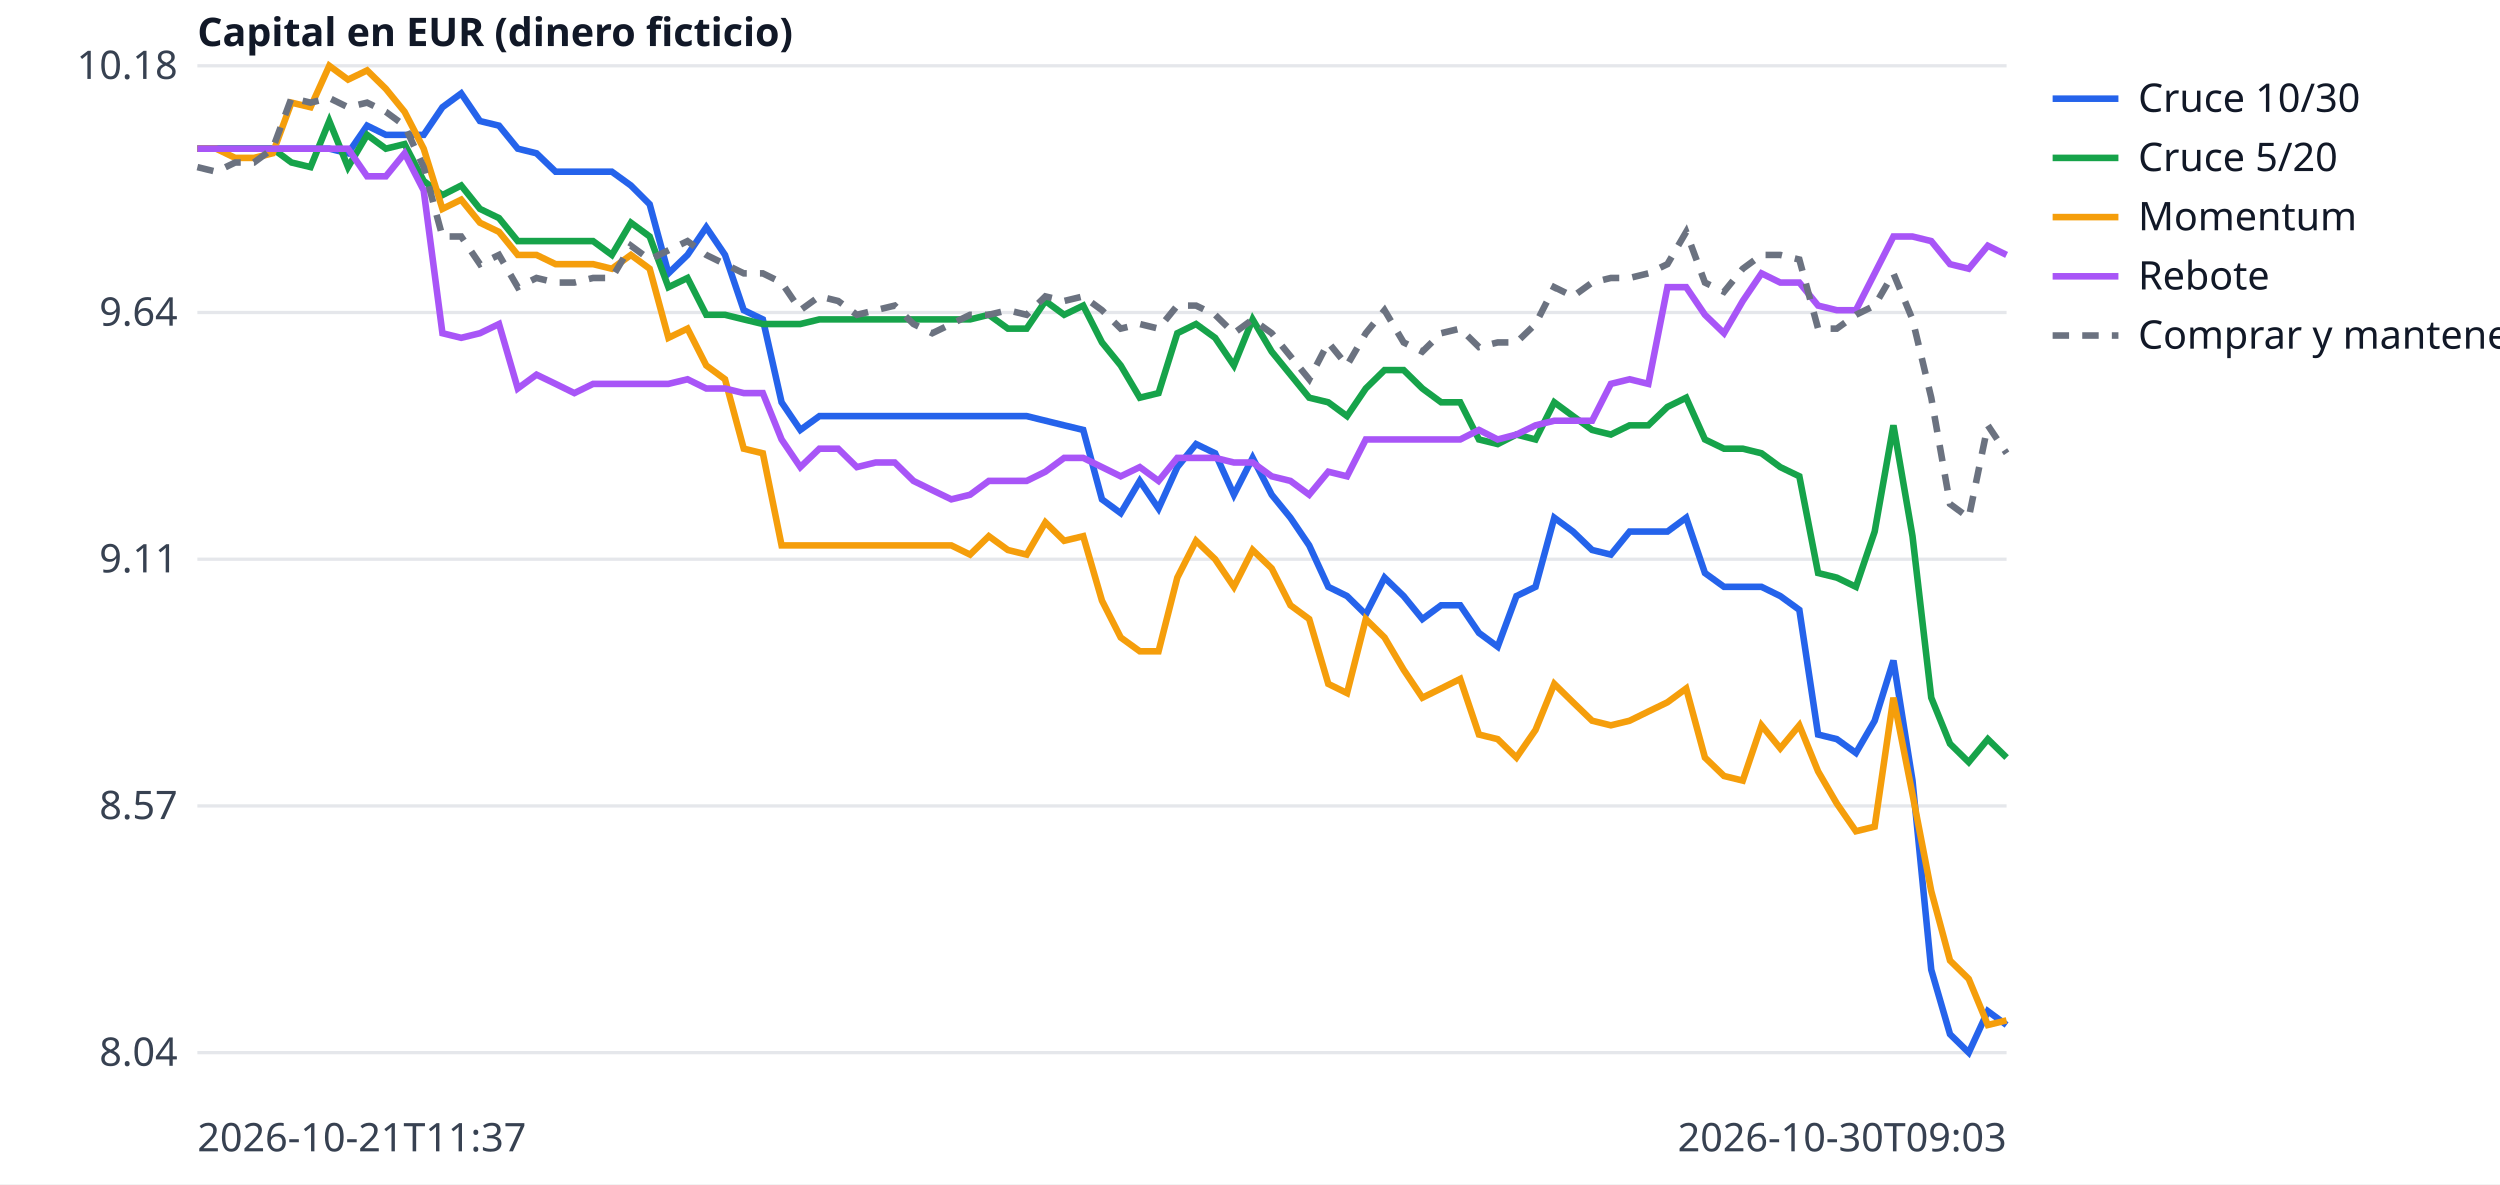
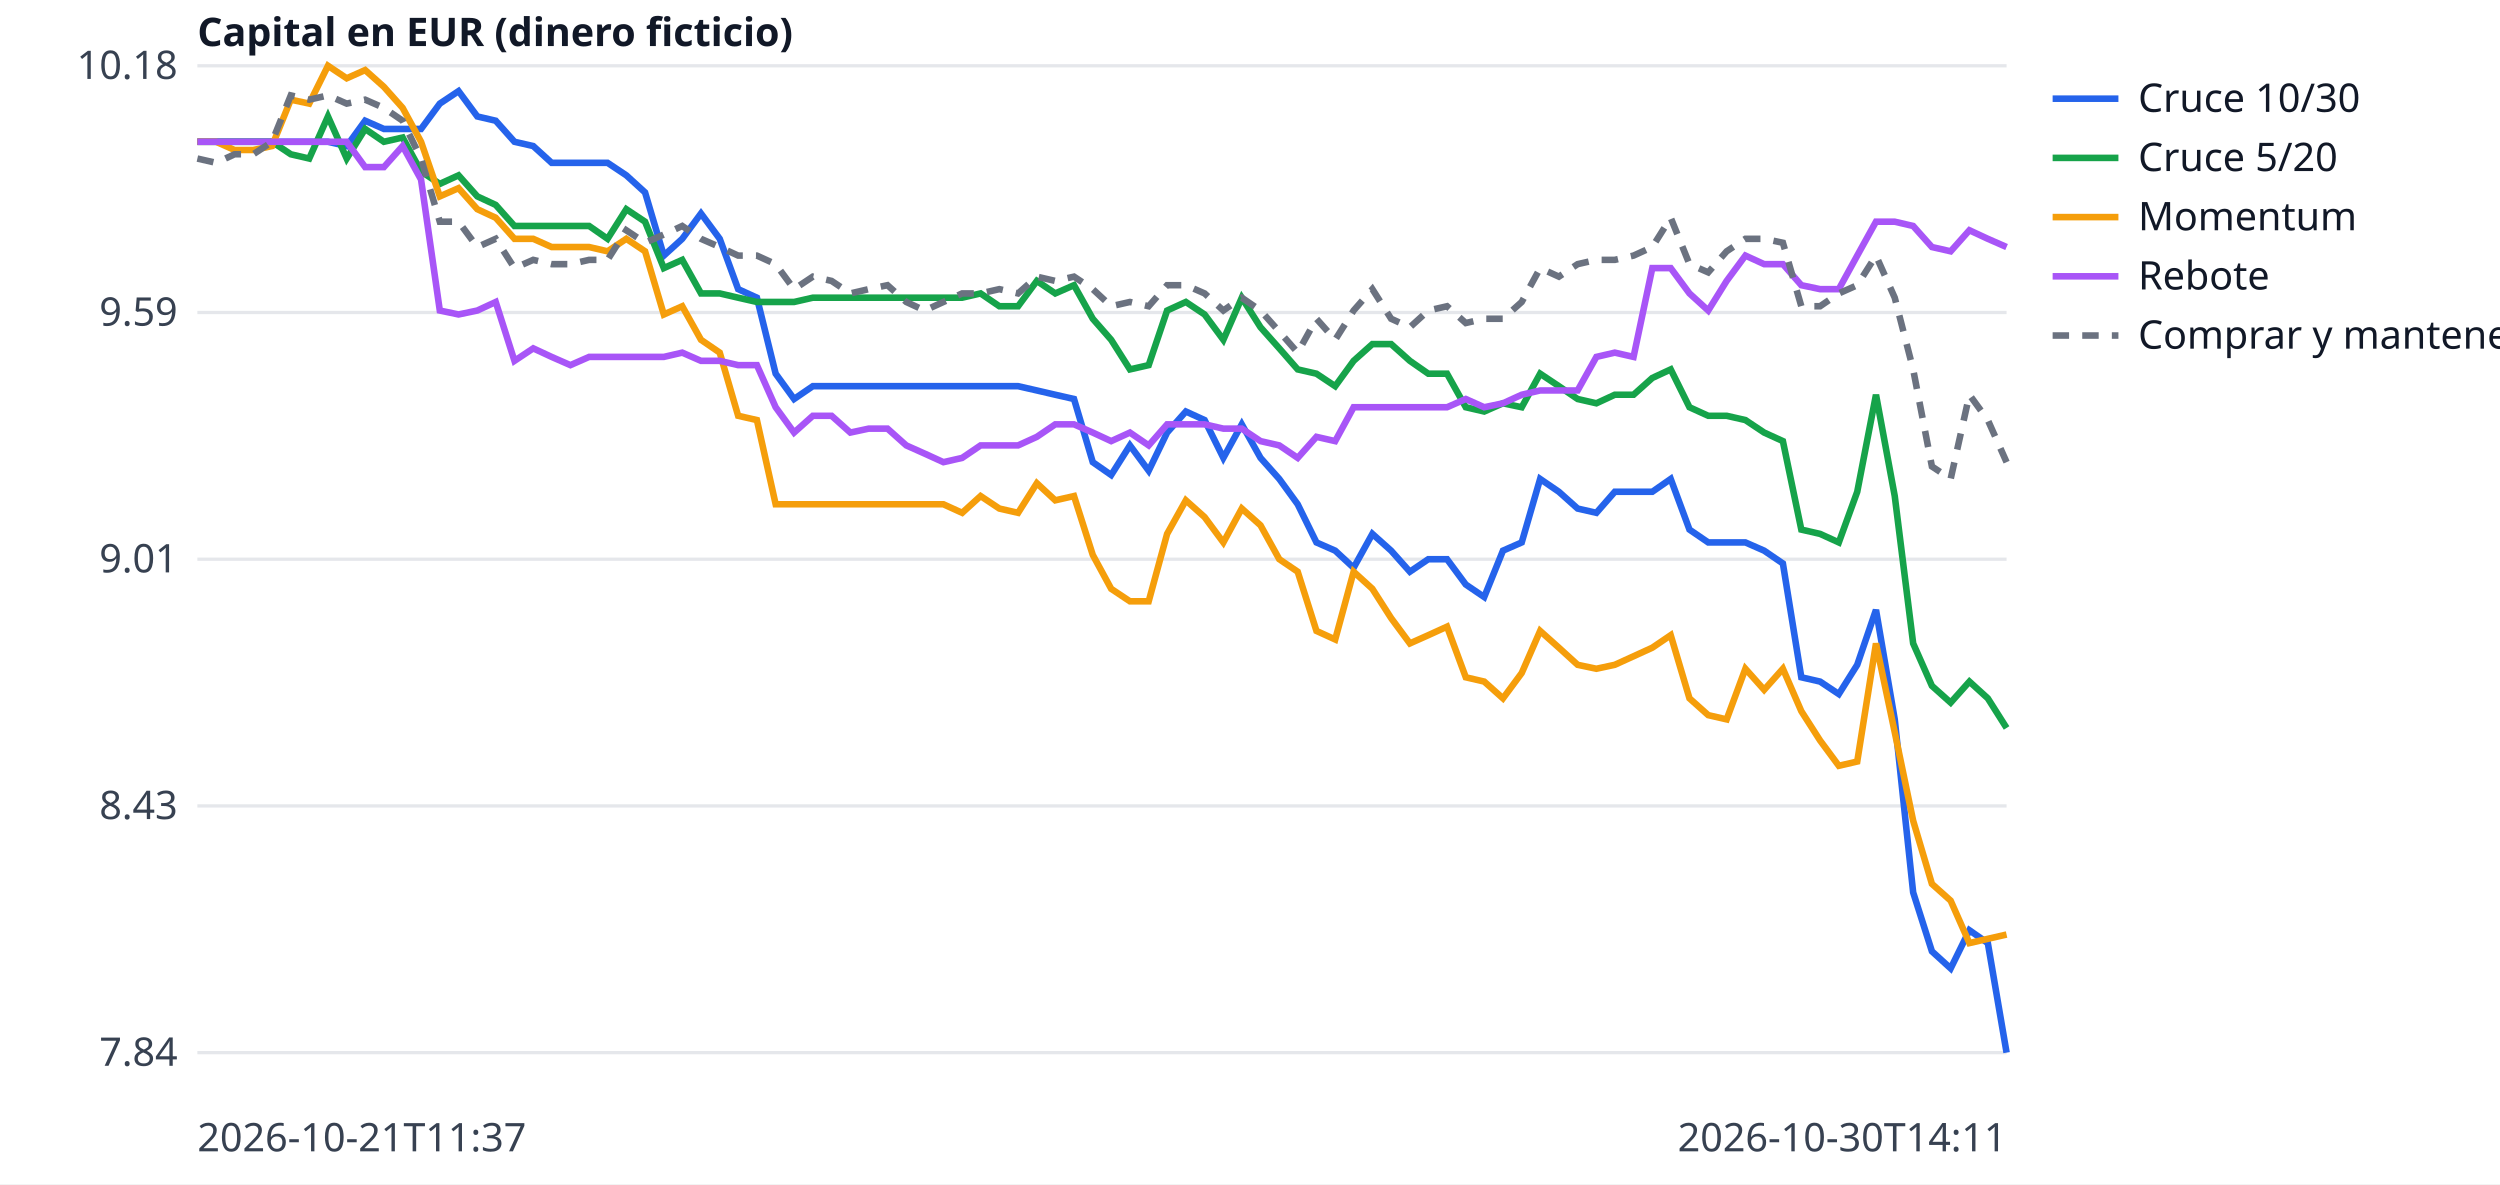
<svg xmlns="http://www.w3.org/2000/svg" width="760" height="360" viewBox="0 0 760 360" font-family="sans-serif" font-size="12">
  <rect width="760" height="360" fill="white" />
  <line x1="60" x2="610" y1="320.0" y2="320.0" stroke="#e5e7eb" />
-   <text x="54" y="324.0" text-anchor="end" fill="#374151">8.04</text>
+   <text x="54" y="324.0" text-anchor="end" fill="#374151">7.84</text>
  <line x1="60" x2="610" y1="245.0" y2="245.0" stroke="#e5e7eb" />
-   <text x="54" y="249.0" text-anchor="end" fill="#374151">8.57</text>
+   <text x="54" y="249.0" text-anchor="end" fill="#374151">8.43</text>
  <line x1="60" x2="610" y1="170.0" y2="170.0" stroke="#e5e7eb" />
-   <text x="54" y="174.0" text-anchor="end" fill="#374151">9.11</text>
+   <text x="54" y="174.0" text-anchor="end" fill="#374151">9.01</text>
  <line x1="60" x2="610" y1="95.0" y2="95.0" stroke="#e5e7eb" />
-   <text x="54" y="99.0" text-anchor="end" fill="#374151">9.64</text>
+   <text x="54" y="99.0" text-anchor="end" fill="#374151">9.59</text>
  <line x1="60" x2="610" y1="20.0" y2="20.0" stroke="#e5e7eb" />
  <text x="54" y="24.0" text-anchor="end" fill="#374151">10.18</text>
  <text x="60" y="350" fill="#374151">2026-10-21T11:37</text>
-   <text x="610" y="350" text-anchor="end" fill="#374151">2026-10-30T09:03</text>
+   <text x="610" y="350" text-anchor="end" fill="#374151">2026-10-30T14:11</text>
  <text x="60" y="14" fill="#111827" font-weight="bold">Capital en EUR (dinero ficticio)</text>
-   <polyline points="60.0,45.2 65.7,45.2 71.5,45.2 77.2,45.2 82.9,45.2 88.6,45.2 94.4,45.2 100.1,45.2 105.8,46.6 111.6,38.2 117.3,41.0 123.0,41.0 128.8,41.0 134.5,32.6 140.2,28.4 145.9,36.8 151.7,38.2 157.4,45.2 163.1,46.6 168.9,52.2 174.6,52.2 180.3,52.2 186.0,52.2 191.8,56.4 197.5,62.1 203.2,83.1 209.0,77.5 214.7,69.1 220.4,77.5 226.1,94.3 231.9,97.1 237.6,122.3 243.3,130.7 249.1,126.5 254.8,126.5 260.5,126.5 266.2,126.5 272.0,126.5 277.7,126.5 283.4,126.5 289.2,126.5 294.9,126.5 300.6,126.5 306.4,126.5 312.1,126.5 317.8,127.9 323.5,129.3 329.3,130.7 335.0,151.8 340.7,156.0 346.5,146.2 352.2,154.6 357.9,142.0 363.6,135.0 369.4,137.8 375.1,150.4 380.8,139.2 386.6,150.4 392.3,157.4 398.0,165.8 403.8,178.4 409.5,181.2 415.2,186.8 420.9,175.6 426.7,181.2 432.4,188.2 438.1,184.0 443.9,184.0 449.6,192.4 455.3,196.6 461.0,181.2 466.8,178.4 472.5,157.4 478.2,161.6 484.0,167.2 489.7,168.6 495.4,161.6 501.1,161.6 506.9,161.6 512.6,157.4 518.3,174.2 524.1,178.4 529.8,178.4 535.5,178.4 541.2,181.2 547.0,185.4 552.7,223.3 558.4,224.7 564.2,228.9 569.9,219.1 575.6,200.8 581.4,237.3 587.1,294.8 592.8,314.4 598.5,320.0 604.3,307.4 610.0,311.6" fill="none" stroke="#2563eb" stroke-width="2" />
+   <polyline points="60.0,43.1 65.7,43.1 71.3,43.1 77.0,43.1 82.7,43.1 88.4,43.1 94.0,43.1 99.7,43.1 105.4,44.4 111.0,36.7 116.7,39.2 122.4,39.2 128.0,39.2 133.7,31.5 139.4,27.7 145.1,35.4 150.7,36.7 156.4,43.1 162.1,44.4 167.7,49.5 173.4,49.5 179.1,49.5 184.7,49.5 190.4,53.3 196.1,58.5 201.8,77.7 207.4,72.6 213.1,64.9 218.8,72.6 224.4,87.9 230.1,90.5 235.8,113.6 241.4,121.3 247.1,117.4 252.8,117.4 258.5,117.4 264.1,117.4 269.8,117.4 275.5,117.4 281.1,117.4 286.8,117.4 292.5,117.4 298.1,117.4 303.8,117.4 309.5,117.4 315.2,118.7 320.8,120.0 326.5,121.3 332.2,140.5 337.8,144.4 343.5,135.4 349.2,143.1 354.8,131.5 360.5,125.1 366.2,127.7 371.9,139.2 377.5,129.0 383.2,139.2 388.9,145.6 394.5,153.3 400.2,164.9 405.9,167.4 411.5,172.6 417.2,162.3 422.9,167.4 428.6,173.8 434.2,170.0 439.9,170.0 445.6,177.7 451.2,181.5 456.9,167.4 462.6,164.9 468.2,145.6 473.9,149.5 479.6,154.6 485.3,155.9 490.9,149.5 496.6,149.5 502.3,149.5 507.9,145.6 513.6,161.0 519.3,164.9 524.9,164.9 530.6,164.9 536.3,167.4 542.0,171.3 547.6,205.9 553.3,207.2 559.0,211.0 564.6,202.1 570.3,185.4 576.0,218.7 581.6,271.3 587.3,289.2 593.0,294.4 598.7,282.8 604.3,286.7 610.0,320.0" fill="none" stroke="#2563eb" stroke-width="2" />
  <line x1="624" x2="644" y1="30" y2="30" stroke="#2563eb" stroke-width="2" />
  <text x="650" y="34" fill="#111827">Cruce 10/30</text>
-   <polyline points="60.0,45.2 65.7,45.2 71.5,45.2 77.2,45.2 82.9,45.2 88.6,49.4 94.4,50.8 100.1,36.8 105.8,50.8 111.6,41.0 117.3,45.2 123.0,43.8 128.8,55.0 134.5,59.3 140.2,56.4 145.9,63.5 151.7,66.3 157.4,73.3 163.1,73.3 168.9,73.3 174.6,73.3 180.3,73.3 186.0,77.5 191.8,67.7 197.5,71.9 203.2,87.3 209.0,84.5 214.7,95.7 220.4,95.7 226.1,97.1 231.9,98.5 237.6,98.5 243.3,98.5 249.1,97.1 254.8,97.1 260.5,97.1 266.2,97.1 272.0,97.1 277.7,97.1 283.4,97.1 289.2,97.1 294.9,97.1 300.6,95.7 306.4,99.9 312.1,99.9 317.8,91.5 323.5,95.7 329.3,92.9 335.0,104.1 340.7,111.1 346.5,120.9 352.2,119.5 357.9,101.3 363.6,98.5 369.4,102.7 375.1,111.1 380.8,97.1 386.6,106.9 392.3,113.9 398.0,120.9 403.8,122.3 409.5,126.5 415.2,118.1 420.9,112.5 426.7,112.5 432.4,118.1 438.1,122.3 443.9,122.3 449.6,133.6 455.3,135.0 461.0,132.1 466.8,133.6 472.5,122.3 478.2,126.5 484.0,130.7 489.7,132.1 495.4,129.3 501.1,129.3 506.9,123.7 512.6,120.9 518.3,133.6 524.1,136.4 529.8,136.4 535.5,137.8 541.2,142.0 547.0,144.8 552.7,174.2 558.4,175.6 564.2,178.4 569.9,161.6 575.6,129.3 581.4,163.0 587.1,212.1 592.8,226.1 598.5,231.7 604.3,224.7 610.0,230.3" fill="none" stroke="#16a34a" stroke-width="2" />
+   <polyline points="60.0,43.1 65.7,43.1 71.3,43.1 77.0,43.1 82.7,43.1 88.4,46.9 94.0,48.2 99.7,35.4 105.4,48.2 111.0,39.2 116.7,43.1 122.4,41.8 128.0,52.1 133.7,55.9 139.4,53.3 145.1,59.7 150.7,62.3 156.4,68.7 162.1,68.7 167.7,68.7 173.4,68.7 179.1,68.7 184.7,72.6 190.4,63.6 196.1,67.4 201.8,81.5 207.4,79.0 213.1,89.2 218.8,89.2 224.4,90.5 230.1,91.8 235.8,91.8 241.4,91.8 247.1,90.5 252.8,90.5 258.5,90.5 264.1,90.5 269.8,90.5 275.5,90.5 281.1,90.5 286.8,90.5 292.5,90.5 298.1,89.2 303.8,93.1 309.5,93.1 315.2,85.4 320.8,89.2 326.5,86.7 332.2,96.9 337.8,103.3 343.5,112.3 349.2,111.0 354.8,94.4 360.5,91.8 366.2,95.6 371.9,103.3 377.5,90.5 383.2,99.5 388.9,105.9 394.5,112.3 400.2,113.6 405.9,117.4 411.5,109.7 417.2,104.6 422.9,104.6 428.6,109.7 434.2,113.6 439.9,113.6 445.6,123.8 451.2,125.1 456.9,122.6 462.6,123.8 468.2,113.6 473.9,117.4 479.6,121.3 485.3,122.6 490.9,120.0 496.6,120.0 502.3,114.9 507.9,112.3 513.6,123.8 519.3,126.4 524.9,126.4 530.6,127.7 536.3,131.5 542.0,134.1 547.6,161.0 553.3,162.3 559.0,164.9 564.6,149.5 570.3,120.0 576.0,150.8 581.6,195.6 587.3,208.5 593.0,213.6 598.7,207.2 604.3,212.3 610.0,221.3" fill="none" stroke="#16a34a" stroke-width="2" />
  <line x1="624" x2="644" y1="48" y2="48" stroke="#16a34a" stroke-width="2" />
  <text x="650" y="52" fill="#111827">Cruce 5/20</text>
-   <polyline points="60.0,45.2 65.7,45.2 71.5,48.0 77.2,48.0 82.9,46.6 88.6,31.2 94.4,32.6 100.1,20.0 105.8,24.2 111.6,21.4 117.3,27.0 123.0,34.0 128.8,45.2 134.5,63.5 140.2,60.7 145.9,67.7 151.7,70.5 157.4,77.5 163.1,77.5 168.9,80.3 174.6,80.3 180.3,80.3 186.0,81.7 191.8,77.5 197.5,81.7 203.2,102.7 209.0,99.9 214.7,111.1 220.4,115.3 226.1,136.4 231.9,137.8 237.6,165.8 243.3,165.8 249.1,165.8 254.8,165.8 260.5,165.8 266.2,165.8 272.0,165.8 277.7,165.8 283.4,165.8 289.2,165.8 294.9,168.6 300.6,163.0 306.4,167.2 312.1,168.6 317.8,158.8 323.5,164.4 329.3,163.0 335.0,182.6 340.7,193.8 346.5,198.0 352.2,198.0 357.9,175.6 363.6,164.4 369.4,170.0 375.1,178.4 380.8,167.2 386.6,172.8 392.3,184.0 398.0,188.2 403.8,207.9 409.5,210.7 415.2,188.2 420.9,193.8 426.7,203.6 432.4,212.1 438.1,209.3 443.9,206.4 449.6,223.3 455.3,224.7 461.0,230.3 466.8,221.9 472.5,207.9 478.2,213.5 484.0,219.1 489.7,220.5 495.4,219.1 501.1,216.3 506.9,213.5 512.6,209.3 518.3,230.3 524.1,235.9 529.8,237.3 535.5,220.5 541.2,227.5 547.0,220.5 552.7,234.5 558.4,244.3 564.2,252.7 569.9,251.3 575.6,212.1 581.4,241.5 587.1,270.9 592.8,292.0 598.5,297.6 604.3,311.6 610.0,310.2" fill="none" stroke="#f59e0b" stroke-width="2" />
+   <polyline points="60.0,43.1 65.7,43.1 71.3,45.6 77.0,45.6 82.7,44.4 88.4,30.3 94.0,31.5 99.7,20.0 105.4,23.8 111.0,21.3 116.7,26.4 122.4,32.8 128.0,43.1 133.7,59.7 139.4,57.2 145.1,63.6 150.7,66.2 156.4,72.6 162.1,72.6 167.7,75.1 173.4,75.1 179.1,75.1 184.7,76.4 190.4,72.6 196.1,76.4 201.8,95.6 207.4,93.1 213.1,103.3 218.8,107.2 224.4,126.4 230.1,127.7 235.8,153.3 241.4,153.3 247.1,153.3 252.8,153.3 258.5,153.3 264.1,153.3 269.8,153.3 275.5,153.3 281.1,153.3 286.8,153.3 292.5,155.9 298.1,150.8 303.8,154.6 309.5,155.9 315.2,146.9 320.8,152.1 326.5,150.8 332.2,168.7 337.8,179.0 343.5,182.8 349.2,182.8 354.8,162.3 360.5,152.1 366.2,157.2 371.9,164.9 377.5,154.6 383.2,159.7 388.9,170.0 394.5,173.8 400.2,191.8 405.9,194.4 411.5,173.8 417.2,179.0 422.9,187.9 428.6,195.6 434.2,193.1 439.9,190.5 445.6,205.9 451.2,207.2 456.9,212.3 462.6,204.6 468.2,191.8 473.9,196.9 479.6,202.1 485.3,203.3 490.9,202.1 496.6,199.5 502.3,196.9 507.9,193.1 513.6,212.3 519.3,217.4 524.9,218.7 530.6,203.3 536.3,209.7 542.0,203.3 547.6,216.2 553.3,225.1 559.0,232.8 564.6,231.5 570.3,195.6 576.0,222.6 581.6,249.5 587.3,268.7 593.0,273.8 598.7,286.7 604.3,285.4 610.0,284.1" fill="none" stroke="#f59e0b" stroke-width="2" />
  <line x1="624" x2="644" y1="66" y2="66" stroke="#f59e0b" stroke-width="2" />
  <text x="650" y="70" fill="#111827">Momentum</text>
-   <polyline points="60.0,45.2 65.7,45.2 71.5,45.2 77.2,45.2 82.9,45.2 88.6,45.2 94.4,45.2 100.1,45.2 105.8,45.2 111.6,53.6 117.3,53.6 123.0,46.6 128.8,57.9 134.5,101.3 140.2,102.7 145.9,101.3 151.7,98.5 157.4,118.1 163.1,113.9 168.9,116.7 174.6,119.5 180.3,116.7 186.0,116.7 191.8,116.7 197.5,116.7 203.2,116.7 209.0,115.3 214.7,118.1 220.4,118.1 226.1,119.5 231.9,119.5 237.6,133.6 243.3,142.0 249.1,136.4 254.8,136.4 260.5,142.0 266.2,140.6 272.0,140.6 277.7,146.2 283.4,149.0 289.2,151.8 294.9,150.4 300.6,146.2 306.4,146.2 312.1,146.2 317.8,143.4 323.5,139.2 329.3,139.2 335.0,142.0 340.7,144.8 346.5,142.0 352.2,146.2 357.9,139.2 363.6,139.2 369.4,139.2 375.1,140.6 380.8,140.6 386.6,144.8 392.3,146.2 398.0,150.4 403.8,143.4 409.5,144.8 415.2,133.6 420.9,133.6 426.7,133.6 432.4,133.6 438.1,133.6 443.9,133.6 449.6,130.7 455.3,133.6 461.0,132.1 466.8,129.3 472.5,127.9 478.2,127.9 484.0,127.9 489.7,116.7 495.4,115.3 501.1,116.7 506.9,87.3 512.6,87.3 518.3,95.7 524.1,101.3 529.8,91.5 535.5,83.1 541.2,85.9 547.0,85.9 552.7,92.9 558.4,94.3 564.2,94.3 569.9,83.1 575.6,71.9 581.4,71.9 587.1,73.3 592.8,80.3 598.5,81.7 604.3,74.7 610.0,77.5" fill="none" stroke="#a855f7" stroke-width="2" />
+   <polyline points="60.0,43.1 65.7,43.1 71.3,43.1 77.0,43.1 82.7,43.1 88.4,43.1 94.0,43.1 99.7,43.1 105.4,43.1 111.0,50.8 116.7,50.8 122.4,44.4 128.0,54.6 133.7,94.4 139.4,95.6 145.1,94.4 150.7,91.8 156.4,109.7 162.1,105.9 167.7,108.5 173.4,111.0 179.1,108.5 184.7,108.5 190.4,108.5 196.1,108.5 201.8,108.5 207.4,107.2 213.1,109.7 218.8,109.7 224.4,111.0 230.1,111.0 235.8,123.8 241.4,131.5 247.1,126.4 252.8,126.4 258.5,131.5 264.1,130.3 269.8,130.3 275.5,135.4 281.1,137.9 286.8,140.5 292.5,139.2 298.1,135.4 303.8,135.4 309.5,135.4 315.2,132.8 320.8,129.0 326.5,129.0 332.2,131.5 337.8,134.1 343.5,131.5 349.2,135.4 354.8,129.0 360.5,129.0 366.2,129.0 371.9,130.3 377.5,130.3 383.2,134.1 388.9,135.4 394.5,139.2 400.2,132.8 405.9,134.1 411.5,123.8 417.2,123.8 422.9,123.8 428.6,123.8 434.2,123.8 439.9,123.8 445.6,121.3 451.2,123.8 456.9,122.6 462.6,120.0 468.2,118.7 473.9,118.7 479.6,118.7 485.3,108.5 490.9,107.2 496.6,108.5 502.3,81.5 507.9,81.5 513.6,89.2 519.3,94.4 524.9,85.4 530.6,77.7 536.3,80.3 542.0,80.3 547.6,86.7 553.3,87.9 559.0,87.9 564.6,77.7 570.3,67.4 576.0,67.4 581.6,68.7 587.3,75.1 593.0,76.4 598.7,70.0 604.3,72.6 610.0,75.1" fill="none" stroke="#a855f7" stroke-width="2" />
  <line x1="624" x2="644" y1="84" y2="84" stroke="#a855f7" stroke-width="2" />
  <text x="650" y="88" fill="#111827">Rebote</text>
-   <polyline points="60.0,50.8 65.7,52.2 71.5,49.4 77.2,49.4 82.9,45.2 88.6,29.8 94.4,31.2 100.1,29.8 105.8,32.6 111.6,31.2 117.3,34.0 123.0,38.2 128.8,50.8 134.5,71.9 140.2,71.9 145.9,80.3 151.7,77.5 157.4,87.3 163.1,84.5 168.9,85.9 174.6,85.9 180.3,84.5 186.0,84.5 191.8,74.7 197.5,78.9 203.2,76.1 209.0,73.3 214.7,77.5 220.4,80.3 226.1,83.1 231.9,83.1 237.6,85.9 243.3,94.3 249.1,90.1 254.8,91.5 260.5,95.7 266.2,94.3 272.0,92.9 277.7,98.5 283.4,101.3 289.2,98.5 294.9,95.7 300.6,95.7 306.4,94.3 312.1,95.7 317.8,90.1 323.5,91.5 329.3,90.1 335.0,94.3 340.7,99.9 346.5,98.5 352.2,99.9 357.9,92.9 363.6,92.9 369.4,95.7 375.1,101.3 380.8,97.1 386.6,101.3 392.3,108.3 398.0,115.3 403.8,104.1 409.5,111.1 415.2,101.3 420.9,94.3 426.7,104.1 432.4,106.9 438.1,101.3 443.9,99.9 449.6,105.5 455.3,104.1 461.0,104.1 466.8,98.5 472.5,87.3 478.2,90.1 484.0,85.9 489.7,84.5 495.4,84.5 501.1,83.1 506.9,80.3 512.6,70.5 518.3,85.9 524.1,88.7 529.8,81.7 535.5,77.5 541.2,77.5 547.0,78.9 552.7,99.9 558.4,99.9 564.2,95.7 569.9,92.9 575.6,83.1 581.4,97.1 587.1,120.9 592.8,153.2 598.5,157.4 604.3,129.3 610.0,137.8" fill="none" stroke="#6b7280" stroke-width="2" stroke-dasharray="5 4" />
+   <polyline points="60.0,48.2 65.7,49.5 71.3,46.9 77.0,46.9 82.7,43.1 88.4,29.0 94.0,30.3 99.7,29.0 105.4,31.5 111.0,30.3 116.7,32.8 122.4,36.7 128.0,48.2 133.7,67.4 139.4,67.4 145.1,75.1 150.7,72.6 156.4,81.5 162.1,79.0 167.7,80.3 173.4,80.3 179.1,79.0 184.7,79.0 190.4,70.0 196.1,73.8 201.8,71.3 207.4,68.7 213.1,72.6 218.8,75.1 224.4,77.7 230.1,77.7 235.8,80.3 241.4,87.9 247.1,84.1 252.8,85.4 258.5,89.2 264.1,87.9 269.8,86.7 275.5,91.8 281.1,94.4 286.8,91.8 292.5,89.2 298.1,89.2 303.8,87.9 309.5,89.2 315.2,84.1 320.8,85.4 326.5,84.1 332.2,87.9 337.8,93.1 343.5,91.8 349.2,93.1 354.8,86.7 360.5,86.7 366.2,89.2 371.9,94.4 377.5,90.5 383.2,94.4 388.9,100.8 394.5,107.2 400.2,96.9 405.9,103.3 411.5,94.4 417.2,87.9 422.9,96.9 428.6,99.5 434.2,94.4 439.9,93.1 445.6,98.2 451.2,96.9 456.9,96.9 462.6,91.8 468.2,81.5 473.9,84.1 479.6,80.3 485.3,79.0 490.9,79.0 496.6,77.7 502.3,75.1 507.9,66.2 513.6,80.3 519.3,82.8 524.9,76.4 530.6,72.6 536.3,72.6 542.0,73.8 547.6,93.1 553.3,93.1 559.0,89.2 564.6,86.7 570.3,77.7 576.0,90.5 581.6,112.3 587.3,141.8 593.0,145.6 598.7,120.0 604.3,127.7 610.0,140.5" fill="none" stroke="#6b7280" stroke-width="2" stroke-dasharray="5 4" />
  <line x1="624" x2="644" y1="102" y2="102" stroke="#6b7280" stroke-width="2" stroke-dasharray="5 4" />
  <text x="650" y="106" fill="#111827">Comprar y mantener</text>
</svg>
